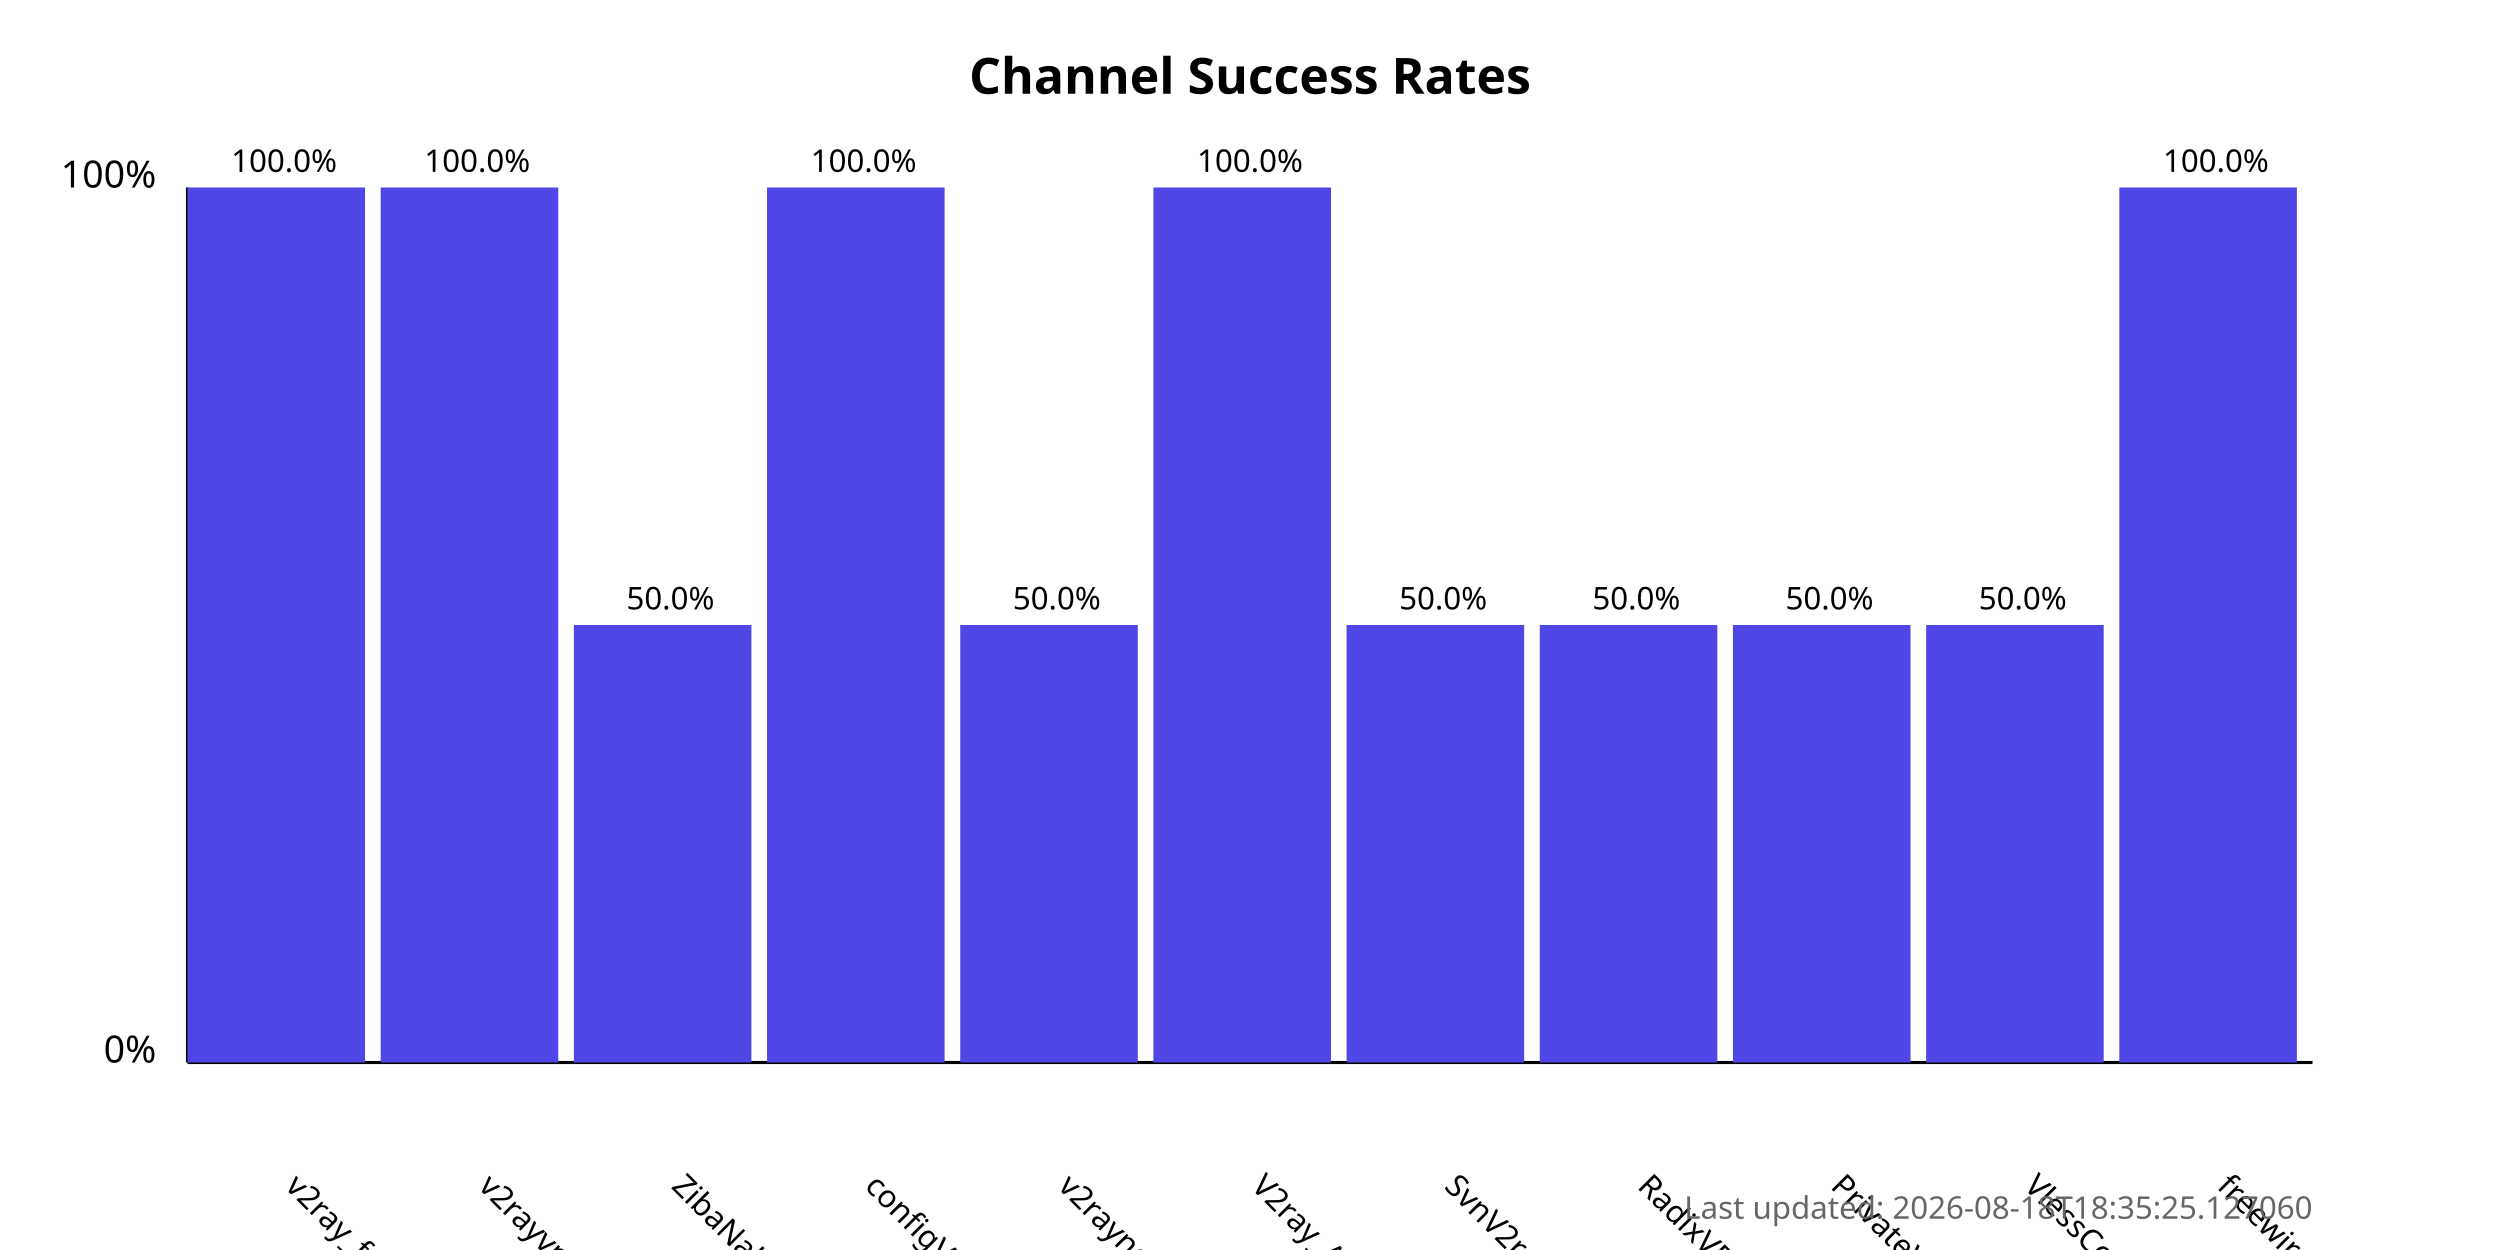
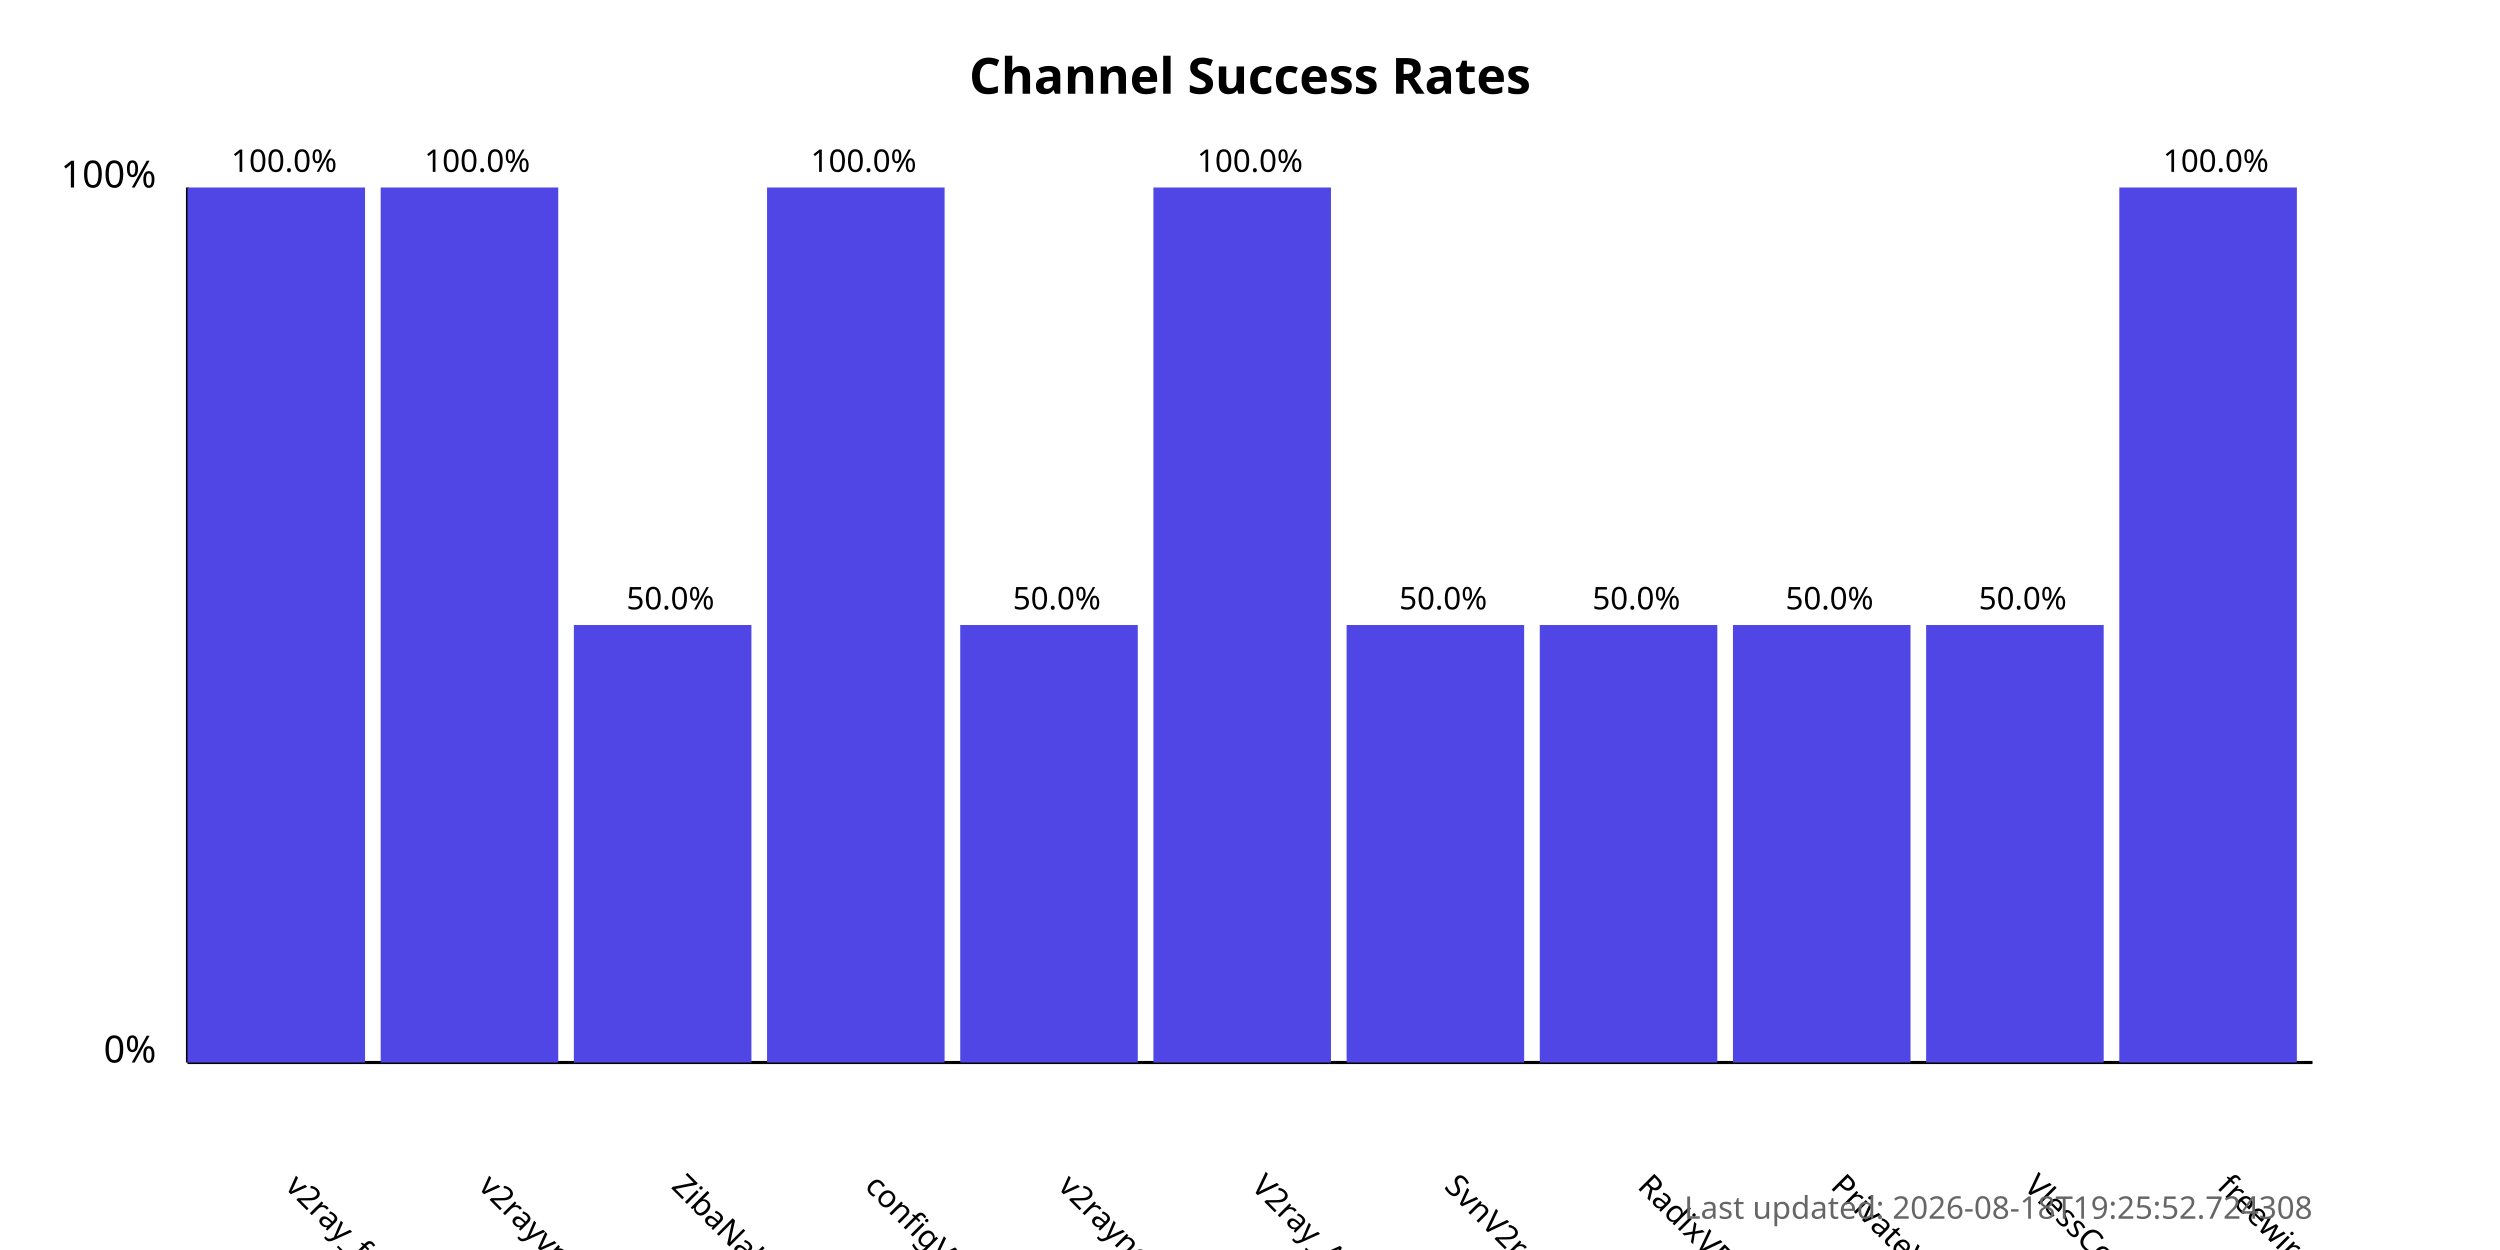
<svg xmlns="http://www.w3.org/2000/svg" width="800" height="400">
  <style>
            .chart-title { font: bold 16px sans-serif; }
            .axis-label { font: 12px sans-serif; }
            .tick-label { font: 10px sans-serif; }
            .bar { fill: #4f46e5; }
            .bar:hover { fill: #6366f1; }
            .timestamp { font: 10px sans-serif; fill: #666; }
        </style>
  <text x="400.0" y="30" text-anchor="middle" class="chart-title">
            Channel Success Rates
        </text>
  <line x1="60" y1="340" x2="60" y2="60" stroke="black" stroke-width="1" />
  <line x1="60" y1="340" x2="740" y2="340" stroke="black" stroke-width="1" />
  <text x="50" y="340" text-anchor="end" class="axis-label">0%</text>
  <text x="50" y="60" text-anchor="end" class="axis-label">100%</text>
  <g>
    <rect x="60" y="60.0" width="56.818" height="280.0" class="bar" />
    <text x="90.909" y="380" transform="rotate(45, 90.90909, 380)" text-anchor="start" class="tick-label">
                v2ray_free_conf
            </text>
    <text x="90.909" y="55.0" text-anchor="middle" class="tick-label">
                100.0%
            </text>
  </g>
  <g>
    <rect x="121.818" y="60.0" width="56.818" height="280.0" class="bar" />
    <text x="152.727" y="380" transform="rotate(45, 152.7273, 380)" text-anchor="start" class="tick-label">
                v2rayvpno
            </text>
    <text x="152.727" y="55.0" text-anchor="middle" class="tick-label">
                100.0%
            </text>
  </g>
  <g>
    <rect x="183.636" y="200.0" width="56.818" height="140.0" class="bar" />
    <text x="214.545" y="380" transform="rotate(45, 214.5455, 380)" text-anchor="start" class="tick-label">
                ZibaNabz
            </text>
    <text x="214.545" y="195.0" text-anchor="middle" class="tick-label">
                50.0%
            </text>
  </g>
  <g>
    <rect x="245.455" y="60.0" width="56.818" height="280.0" class="bar" />
    <text x="276.364" y="380" transform="rotate(45, 276.3636, 380)" text-anchor="start" class="tick-label">
                configV2rayForFree
            </text>
    <text x="276.364" y="55.0" text-anchor="middle" class="tick-label">
                100.0%
            </text>
  </g>
  <g>
    <rect x="307.273" y="200.0" width="56.818" height="140.0" class="bar" />
    <text x="338.182" y="380" transform="rotate(45, 338.1818, 380)" text-anchor="start" class="tick-label">
                v2rayngvpn
            </text>
    <text x="338.182" y="195.0" text-anchor="middle" class="tick-label">
                50.0%
            </text>
  </g>
  <g>
    <rect x="369.091" y="60.0" width="56.818" height="280.0" class="bar" />
    <text x="400.0" y="380" transform="rotate(45, 400.0, 380)" text-anchor="start" class="tick-label">
                V2ray_Alpha
            </text>
    <text x="400.0" y="55.0" text-anchor="middle" class="tick-label">
                100.0%
            </text>
  </g>
  <g>
    <rect x="430.909" y="200.0" width="56.818" height="140.0" class="bar" />
    <text x="461.818" y="380" transform="rotate(45, 461.8182, 380)" text-anchor="start" class="tick-label">
                SvnV2ray
            </text>
    <text x="461.818" y="195.0" text-anchor="middle" class="tick-label">
                50.0%
            </text>
  </g>
  <g>
    <rect x="492.727" y="200.0" width="56.818" height="140.0" class="bar" />
    <text x="523.636" y="380" transform="rotate(45, 523.6364, 380)" text-anchor="start" class="tick-label">
                RadixVPN
            </text>
    <text x="523.636" y="195.0" text-anchor="middle" class="tick-label">
                50.0%
            </text>
  </g>
  <g>
    <rect x="554.545" y="200.0" width="56.818" height="140.0" class="bar" />
    <text x="585.455" y="380" transform="rotate(45, 585.4545, 380)" text-anchor="start" class="tick-label">
                PrivateVPNs
            </text>
    <text x="585.455" y="195.0" text-anchor="middle" class="tick-label">
                50.0%
            </text>
  </g>
  <g>
    <rect x="616.364" y="200.0" width="56.818" height="140.0" class="bar" />
    <text x="647.273" y="380" transform="rotate(45, 647.2727, 380)" text-anchor="start" class="tick-label">
                VlessConfig
            </text>
    <text x="647.273" y="195.0" text-anchor="middle" class="tick-label">
                50.0%
            </text>
  </g>
  <g>
    <rect x="678.182" y="60.0" width="56.818" height="280.0" class="bar" />
    <text x="709.091" y="380" transform="rotate(45, 709.0909, 380)" text-anchor="start" class="tick-label">
                freewireguard
            </text>
    <text x="709.091" y="55.0" text-anchor="middle" class="tick-label">
                100.0%
            </text>
  </g>
  <text x="740" y="390" text-anchor="end" class="timestamp">
-             Last updated: 2026-08-18T18:35:25.127060
+             Last updated: 2026-08-18T19:25:52.724308
        </text>
</svg>
